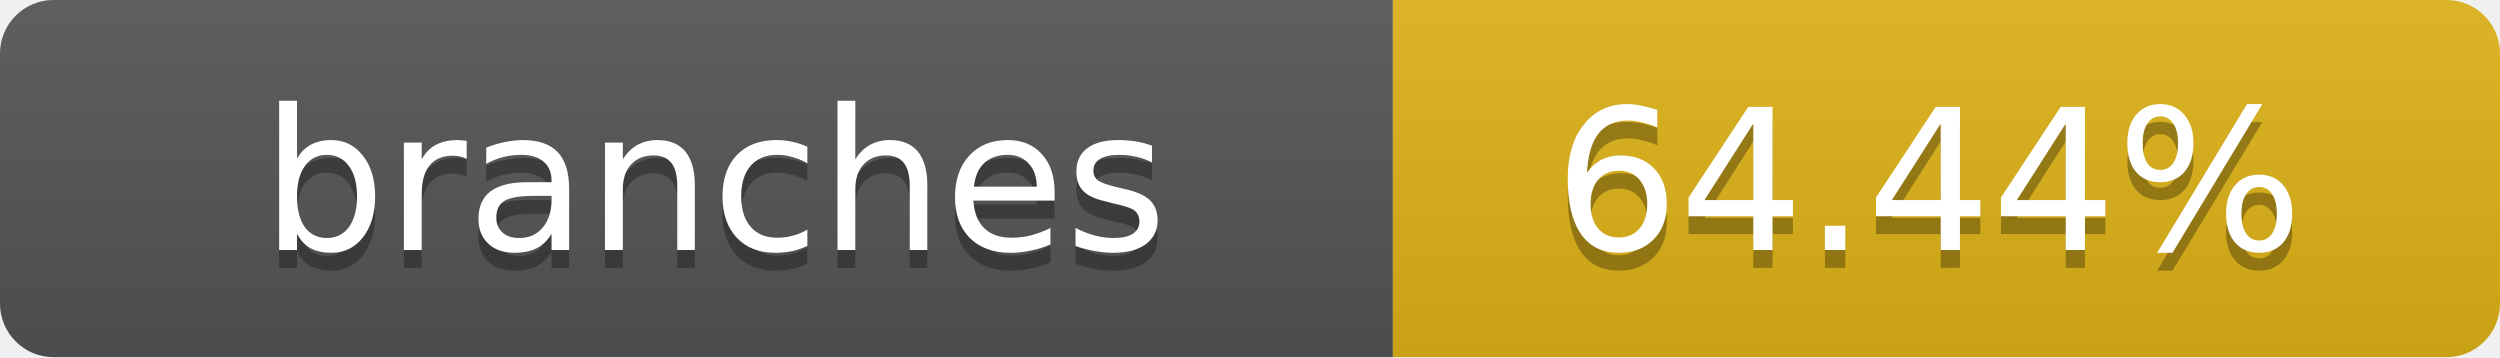
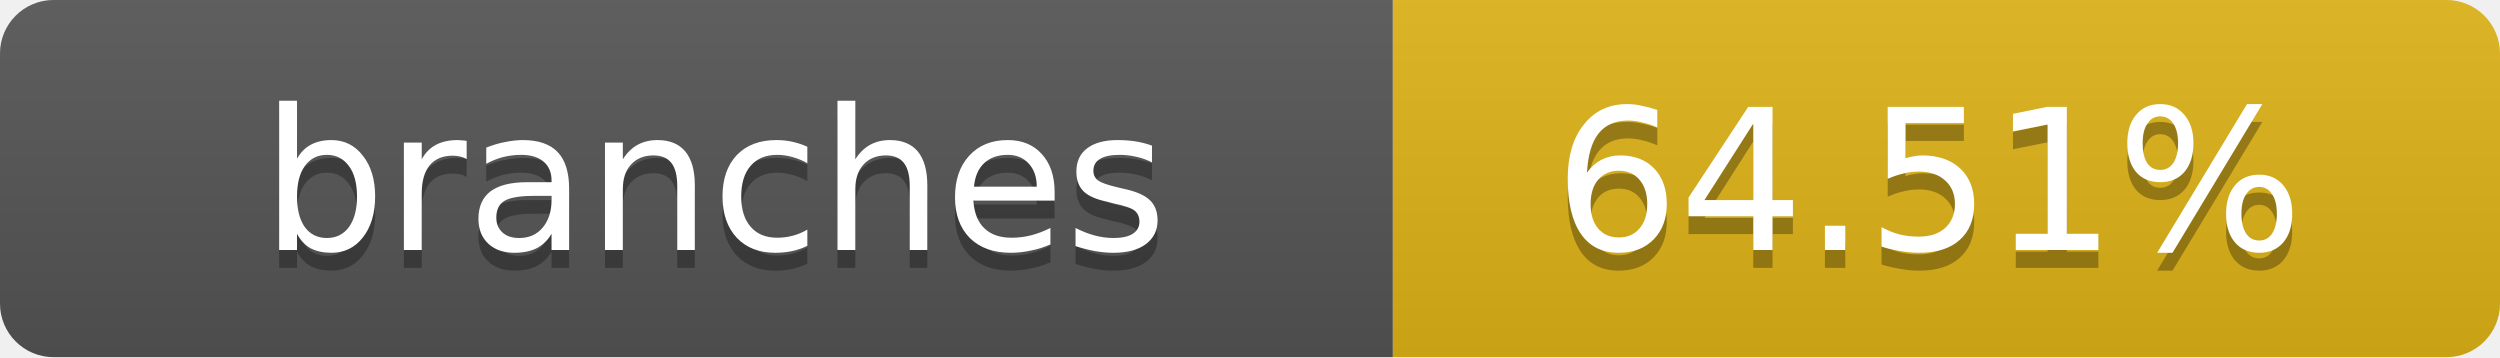
- <svg xmlns="http://www.w3.org/2000/svg" width="140" height="20" role="img" aria-label="branches: 64.44%">
+ <svg xmlns="http://www.w3.org/2000/svg" width="140" height="20" role="img" aria-label="branches: 64.51%">
  <linearGradient id="s" x2="0" y2="100%">
    <stop offset="0" stop-color="#bbb" stop-opacity=".1" />
    <stop offset="1" stop-opacity=".1" />
  </linearGradient>
  <clipPath id="r">
    <rect width="140" height="20" rx="3" fill="#fff" />
  </clipPath>
  <g clip-path="url(#r)">
    <rect width="78" height="20" fill="#555" />
    <rect x="78" width="62" height="20" fill="#dfb317" />
    <rect width="140" height="20" fill="url(#s)" />
  </g>
  <g fill="#fff" text-anchor="middle" font-family="Verdana,Geneva,DejaVu Sans,sans-serif" text-rendering="geometricPrecision" font-size="11">
    <text x="40" y="15" fill="#010101" fill-opacity=".3">branches</text>
    <text x="40" y="14">branches</text>
-     <text x="108" y="15" fill="#010101" fill-opacity=".3">64.44%</text>
-     <text x="108" y="14">64.44%</text>
+     <text x="108" y="15" fill="#010101" fill-opacity=".3">64.51%</text>
+     <text x="108" y="14">64.51%</text>
  </g>
</svg>
